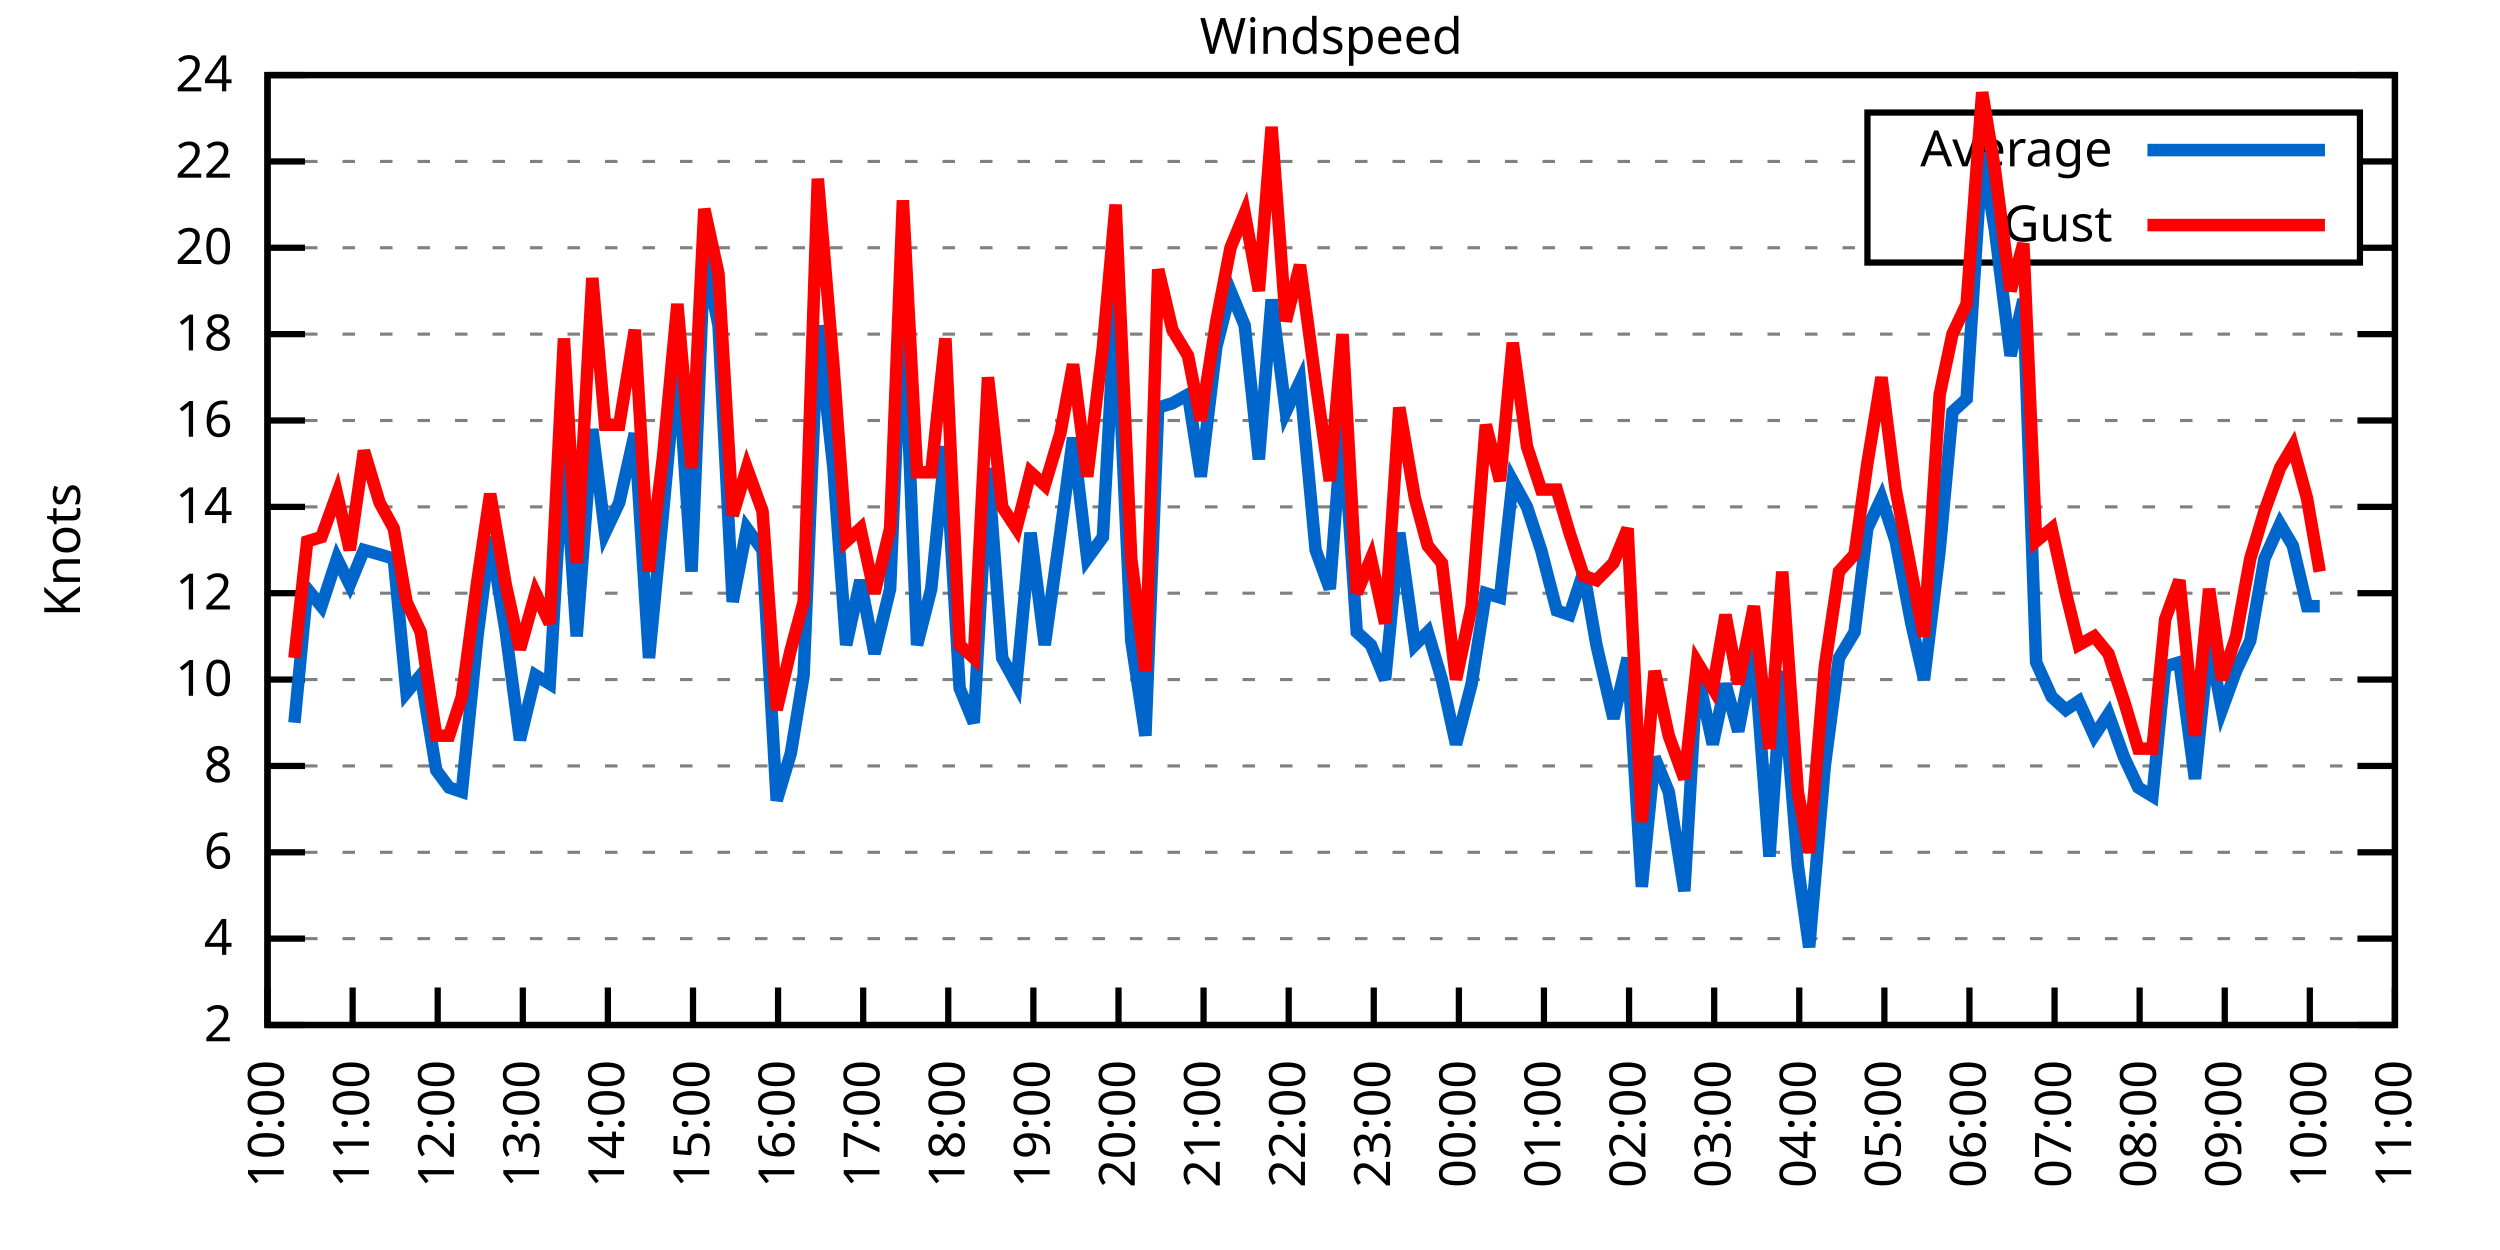
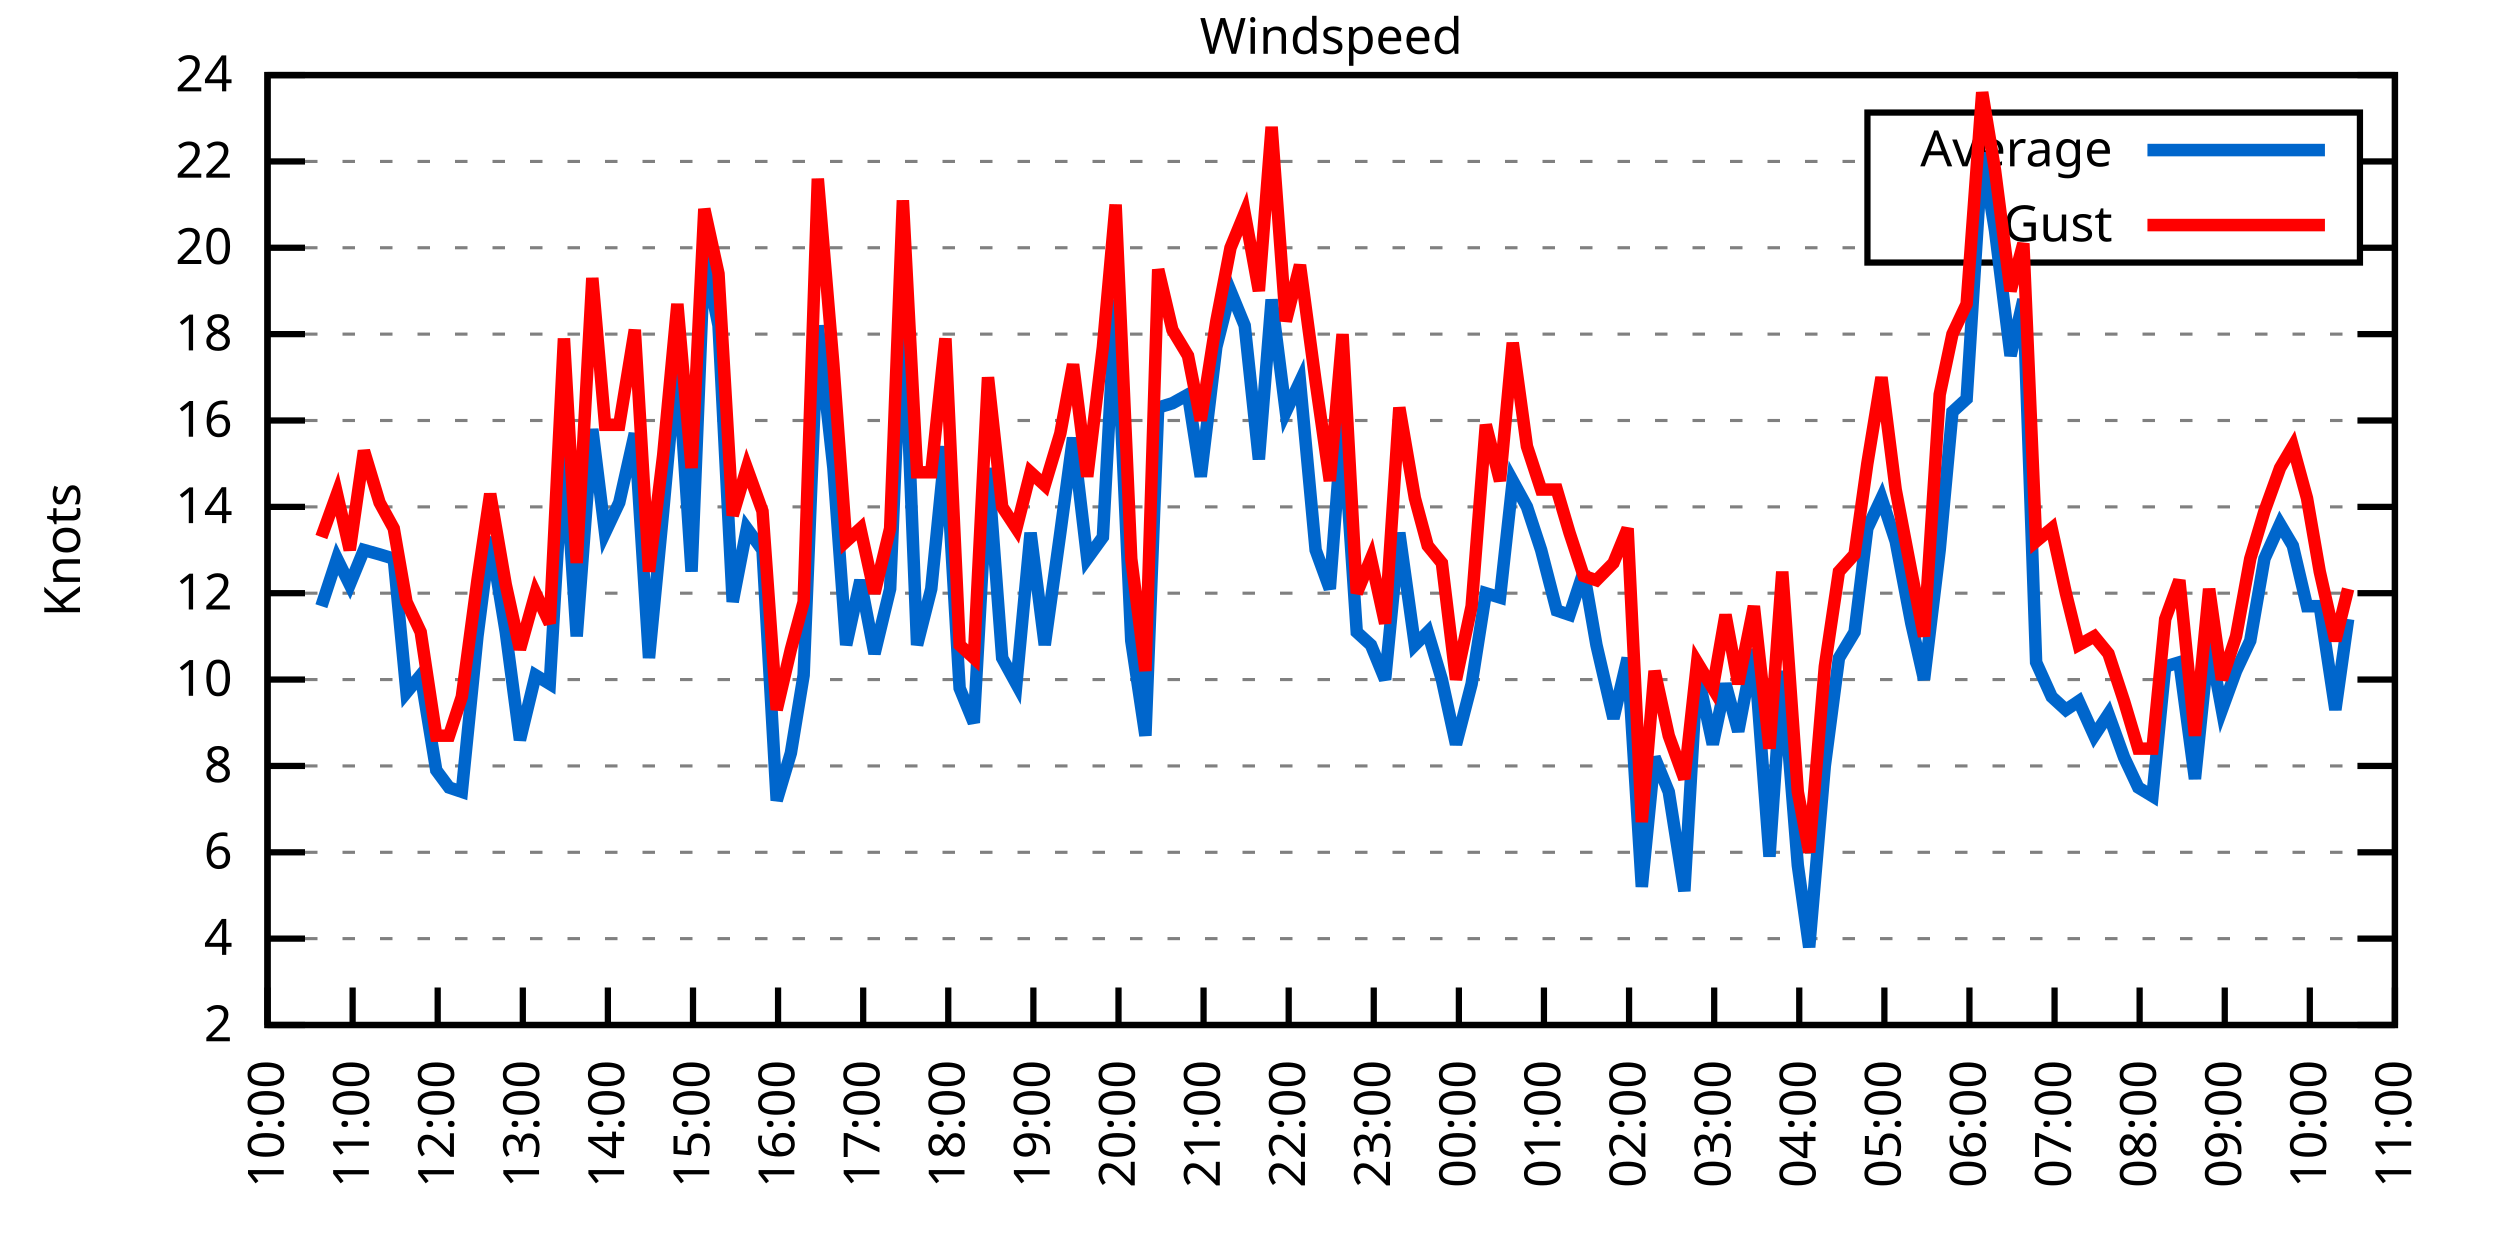
<svg xmlns="http://www.w3.org/2000/svg" xmlns:xlink="http://www.w3.org/1999/xlink" width="400" height="200" viewBox="0 0 400 200">
  <g id="gnuplot_canvas">
    <rect x="0" y="0" width="400" height="200" fill="none" />
    <defs>
      <circle id="gpDot" r="0.5" stroke-width="0.5" stroke="currentColor" />
      <path id="gpPt0" stroke-width="0.333" stroke="currentColor" d="M-1,0 h2 M0,-1 v2" />
      <path id="gpPt1" stroke-width="0.333" stroke="currentColor" d="M-1,-1 L1,1 M1,-1 L-1,1" />
      <path id="gpPt2" stroke-width="0.333" stroke="currentColor" d="M-1,0 L1,0 M0,-1 L0,1 M-1,-1 L1,1 M-1,1 L1,-1" />
      <rect id="gpPt3" stroke-width="0.333" stroke="currentColor" x="-1" y="-1" width="2" height="2" />
      <rect id="gpPt4" stroke-width="0.333" stroke="currentColor" fill="currentColor" x="-1" y="-1" width="2" height="2" />
      <circle id="gpPt5" stroke-width="0.333" stroke="currentColor" cx="0" cy="0" r="1" />
      <use xlink:href="#gpPt5" id="gpPt6" fill="currentColor" stroke="none" />
      <path id="gpPt7" stroke-width="0.333" stroke="currentColor" d="M0,-1.33 L-1.33,0.67 L1.33,0.67 z" />
      <use xlink:href="#gpPt7" id="gpPt8" fill="currentColor" stroke="none" />
      <use xlink:href="#gpPt7" id="gpPt9" stroke="currentColor" transform="rotate(180)" />
      <use xlink:href="#gpPt9" id="gpPt10" fill="currentColor" stroke="none" />
      <use xlink:href="#gpPt3" id="gpPt11" stroke="currentColor" transform="rotate(45)" />
      <use xlink:href="#gpPt11" id="gpPt12" fill="currentColor" stroke="none" />
      <path id="gpPt13" stroke-width="0.333" stroke="currentColor" d="M0,1.330 L1.265,0.411 L0.782,-1.067 L-0.782,-1.076 L-1.265,0.411 z" />
      <use xlink:href="#gpPt13" id="gpPt14" fill="currentColor" stroke="none" />
      <filter id="textbox" filterUnits="objectBoundingBox" x="0" y="0" height="1" width="1">
        <feFlood flood-color="white" flood-opacity="1" result="bgnd" />
        <feComposite in="SourceGraphic" in2="bgnd" operator="atop" />
      </filter>
      <filter id="greybox" filterUnits="objectBoundingBox" x="0" y="0" height="1" width="1">
        <feFlood flood-color="lightgrey" flood-opacity="1" result="grey" />
        <feComposite in="SourceGraphic" in2="grey" operator="atop" />
      </filter>
    </defs>
    <g fill="none" color="white" stroke="currentColor" stroke-width="1.00" stroke-linecap="butt" stroke-linejoin="miter">
</g>
    <g fill="none" color="black" stroke="currentColor" stroke-width="1.00" stroke-linecap="butt" stroke-linejoin="miter">
      <g stroke="none" shape-rendering="crispEdges">
        <polygon fill="rgb(255, 255, 255)" points="42.80,164.00 383.18,164.00 383.18,12.02 42.80,12.02 " />
      </g>
    </g>
    <g fill="none" color="black" stroke="currentColor" stroke-width="1.00" stroke-linecap="butt" stroke-linejoin="miter">
</g>
    <g fill="none" color="black" stroke="black" stroke-width="0.50" stroke-linecap="butt" stroke-linejoin="miter">
</g>
    <g fill="none" color="gray" stroke="currentColor" stroke-width="0.50" stroke-linecap="butt" stroke-linejoin="miter">
      <path stroke="gray" stroke-dasharray="2,4" class="gridline" d="M42.80,164.00 L383.19,164.00  " />
    </g>
    <g fill="none" color="gray" stroke="gray" stroke-width="1.00" stroke-linecap="butt" stroke-linejoin="miter">
</g>
    <g fill="none" color="black" stroke="currentColor" stroke-width="1.00" stroke-linecap="butt" stroke-linejoin="miter">
      <path stroke="black" d="M42.80,164.00 L48.80,164.00 M383.19,164.00 L377.19,164.00  " />
      <g transform="translate(37.20,166.60)" stroke="none" fill="black" font-family="Sans" font-size="8.00" text-anchor="end">
        <text>
          <tspan font-family="Sans"> 2</tspan>
        </text>
      </g>
    </g>
    <g fill="none" color="black" stroke="currentColor" stroke-width="1.00" stroke-linecap="butt" stroke-linejoin="miter">
</g>
    <g fill="none" color="black" stroke="black" stroke-width="0.50" stroke-linecap="butt" stroke-linejoin="miter">
</g>
    <g fill="none" color="gray" stroke="currentColor" stroke-width="0.50" stroke-linecap="butt" stroke-linejoin="miter">
      <path stroke="gray" stroke-dasharray="2,4" class="gridline" d="M42.80,150.18 L383.19,150.18  " />
    </g>
    <g fill="none" color="gray" stroke="gray" stroke-width="1.00" stroke-linecap="butt" stroke-linejoin="miter">
</g>
    <g fill="none" color="black" stroke="currentColor" stroke-width="1.00" stroke-linecap="butt" stroke-linejoin="miter">
      <path stroke="black" d="M42.80,150.18 L48.80,150.18 M383.19,150.18 L377.19,150.18  " />
      <g transform="translate(37.20,152.78)" stroke="none" fill="black" font-family="Sans" font-size="8.00" text-anchor="end">
        <text>
          <tspan font-family="Sans"> 4</tspan>
        </text>
      </g>
    </g>
    <g fill="none" color="black" stroke="currentColor" stroke-width="1.00" stroke-linecap="butt" stroke-linejoin="miter">
</g>
    <g fill="none" color="black" stroke="black" stroke-width="0.50" stroke-linecap="butt" stroke-linejoin="miter">
</g>
    <g fill="none" color="gray" stroke="currentColor" stroke-width="0.50" stroke-linecap="butt" stroke-linejoin="miter">
      <path stroke="gray" stroke-dasharray="2,4" class="gridline" d="M42.80,136.37 L383.19,136.37  " />
    </g>
    <g fill="none" color="gray" stroke="gray" stroke-width="1.00" stroke-linecap="butt" stroke-linejoin="miter">
</g>
    <g fill="none" color="black" stroke="currentColor" stroke-width="1.00" stroke-linecap="butt" stroke-linejoin="miter">
      <path stroke="black" d="M42.80,136.37 L48.80,136.37 M383.19,136.37 L377.19,136.37  " />
      <g transform="translate(37.20,138.97)" stroke="none" fill="black" font-family="Sans" font-size="8.00" text-anchor="end">
        <text>
          <tspan font-family="Sans"> 6</tspan>
        </text>
      </g>
    </g>
    <g fill="none" color="black" stroke="currentColor" stroke-width="1.00" stroke-linecap="butt" stroke-linejoin="miter">
</g>
    <g fill="none" color="black" stroke="black" stroke-width="0.50" stroke-linecap="butt" stroke-linejoin="miter">
</g>
    <g fill="none" color="gray" stroke="currentColor" stroke-width="0.50" stroke-linecap="butt" stroke-linejoin="miter">
      <path stroke="gray" stroke-dasharray="2,4" class="gridline" d="M42.80,122.55 L383.19,122.55  " />
    </g>
    <g fill="none" color="gray" stroke="gray" stroke-width="1.00" stroke-linecap="butt" stroke-linejoin="miter">
</g>
    <g fill="none" color="black" stroke="currentColor" stroke-width="1.00" stroke-linecap="butt" stroke-linejoin="miter">
      <path stroke="black" d="M42.80,122.55 L48.80,122.55 M383.19,122.55 L377.19,122.55  " />
      <g transform="translate(37.20,125.15)" stroke="none" fill="black" font-family="Sans" font-size="8.00" text-anchor="end">
        <text>
          <tspan font-family="Sans"> 8</tspan>
        </text>
      </g>
    </g>
    <g fill="none" color="black" stroke="currentColor" stroke-width="1.00" stroke-linecap="butt" stroke-linejoin="miter">
</g>
    <g fill="none" color="black" stroke="black" stroke-width="0.50" stroke-linecap="butt" stroke-linejoin="miter">
</g>
    <g fill="none" color="gray" stroke="currentColor" stroke-width="0.50" stroke-linecap="butt" stroke-linejoin="miter">
      <path stroke="gray" stroke-dasharray="2,4" class="gridline" d="M42.80,108.73 L383.19,108.73  " />
    </g>
    <g fill="none" color="gray" stroke="gray" stroke-width="1.00" stroke-linecap="butt" stroke-linejoin="miter">
</g>
    <g fill="none" color="black" stroke="currentColor" stroke-width="1.00" stroke-linecap="butt" stroke-linejoin="miter">
      <path stroke="black" d="M42.80,108.73 L48.80,108.73 M383.19,108.73 L377.19,108.73  " />
      <g transform="translate(37.20,111.33)" stroke="none" fill="black" font-family="Sans" font-size="8.00" text-anchor="end">
        <text>
          <tspan font-family="Sans"> 10</tspan>
        </text>
      </g>
    </g>
    <g fill="none" color="black" stroke="currentColor" stroke-width="1.00" stroke-linecap="butt" stroke-linejoin="miter">
</g>
    <g fill="none" color="black" stroke="black" stroke-width="0.50" stroke-linecap="butt" stroke-linejoin="miter">
</g>
    <g fill="none" color="gray" stroke="currentColor" stroke-width="0.50" stroke-linecap="butt" stroke-linejoin="miter">
      <path stroke="gray" stroke-dasharray="2,4" class="gridline" d="M42.80,94.91 L383.19,94.91  " />
    </g>
    <g fill="none" color="gray" stroke="gray" stroke-width="1.00" stroke-linecap="butt" stroke-linejoin="miter">
</g>
    <g fill="none" color="black" stroke="currentColor" stroke-width="1.00" stroke-linecap="butt" stroke-linejoin="miter">
      <path stroke="black" d="M42.80,94.91 L48.80,94.91 M383.19,94.91 L377.19,94.91  " />
      <g transform="translate(37.20,97.51)" stroke="none" fill="black" font-family="Sans" font-size="8.00" text-anchor="end">
        <text>
          <tspan font-family="Sans"> 12</tspan>
        </text>
      </g>
    </g>
    <g fill="none" color="black" stroke="currentColor" stroke-width="1.00" stroke-linecap="butt" stroke-linejoin="miter">
</g>
    <g fill="none" color="black" stroke="black" stroke-width="0.50" stroke-linecap="butt" stroke-linejoin="miter">
</g>
    <g fill="none" color="gray" stroke="currentColor" stroke-width="0.50" stroke-linecap="butt" stroke-linejoin="miter">
      <path stroke="gray" stroke-dasharray="2,4" class="gridline" d="M42.80,81.10 L383.19,81.10  " />
    </g>
    <g fill="none" color="gray" stroke="gray" stroke-width="1.00" stroke-linecap="butt" stroke-linejoin="miter">
</g>
    <g fill="none" color="black" stroke="currentColor" stroke-width="1.00" stroke-linecap="butt" stroke-linejoin="miter">
      <path stroke="black" d="M42.80,81.10 L48.80,81.10 M383.19,81.10 L377.19,81.10  " />
      <g transform="translate(37.20,83.70)" stroke="none" fill="black" font-family="Sans" font-size="8.00" text-anchor="end">
        <text>
          <tspan font-family="Sans"> 14</tspan>
        </text>
      </g>
    </g>
    <g fill="none" color="black" stroke="currentColor" stroke-width="1.00" stroke-linecap="butt" stroke-linejoin="miter">
</g>
    <g fill="none" color="black" stroke="black" stroke-width="0.50" stroke-linecap="butt" stroke-linejoin="miter">
</g>
    <g fill="none" color="gray" stroke="currentColor" stroke-width="0.50" stroke-linecap="butt" stroke-linejoin="miter">
      <path stroke="gray" stroke-dasharray="2,4" class="gridline" d="M42.80,67.28 L383.19,67.28  " />
    </g>
    <g fill="none" color="gray" stroke="gray" stroke-width="1.00" stroke-linecap="butt" stroke-linejoin="miter">
</g>
    <g fill="none" color="black" stroke="currentColor" stroke-width="1.00" stroke-linecap="butt" stroke-linejoin="miter">
      <path stroke="black" d="M42.80,67.28 L48.80,67.28 M383.19,67.28 L377.19,67.28  " />
      <g transform="translate(37.20,69.88)" stroke="none" fill="black" font-family="Sans" font-size="8.00" text-anchor="end">
        <text>
          <tspan font-family="Sans"> 16</tspan>
        </text>
      </g>
    </g>
    <g fill="none" color="black" stroke="currentColor" stroke-width="1.00" stroke-linecap="butt" stroke-linejoin="miter">
</g>
    <g fill="none" color="black" stroke="black" stroke-width="0.50" stroke-linecap="butt" stroke-linejoin="miter">
</g>
    <g fill="none" color="gray" stroke="currentColor" stroke-width="0.50" stroke-linecap="butt" stroke-linejoin="miter">
      <path stroke="gray" stroke-dasharray="2,4" class="gridline" d="M42.80,53.46 L383.19,53.46  " />
    </g>
    <g fill="none" color="gray" stroke="gray" stroke-width="1.00" stroke-linecap="butt" stroke-linejoin="miter">
</g>
    <g fill="none" color="black" stroke="currentColor" stroke-width="1.00" stroke-linecap="butt" stroke-linejoin="miter">
      <path stroke="black" d="M42.80,53.46 L48.80,53.46 M383.19,53.46 L377.19,53.46  " />
      <g transform="translate(37.20,56.06)" stroke="none" fill="black" font-family="Sans" font-size="8.00" text-anchor="end">
        <text>
          <tspan font-family="Sans"> 18</tspan>
        </text>
      </g>
    </g>
    <g fill="none" color="black" stroke="currentColor" stroke-width="1.00" stroke-linecap="butt" stroke-linejoin="miter">
</g>
    <g fill="none" color="black" stroke="black" stroke-width="0.50" stroke-linecap="butt" stroke-linejoin="miter">
</g>
    <g fill="none" color="gray" stroke="currentColor" stroke-width="0.50" stroke-linecap="butt" stroke-linejoin="miter">
      <path stroke="gray" stroke-dasharray="2,4" class="gridline" d="M42.80,39.64 L298.79,39.64 M377.59,39.64 L383.19,39.64  " />
    </g>
    <g fill="none" color="gray" stroke="gray" stroke-width="1.00" stroke-linecap="butt" stroke-linejoin="miter">
</g>
    <g fill="none" color="black" stroke="currentColor" stroke-width="1.00" stroke-linecap="butt" stroke-linejoin="miter">
      <path stroke="black" d="M42.80,39.64 L48.80,39.64 M383.19,39.64 L377.19,39.64  " />
      <g transform="translate(37.20,42.24)" stroke="none" fill="black" font-family="Sans" font-size="8.00" text-anchor="end">
        <text>
          <tspan font-family="Sans"> 20</tspan>
        </text>
      </g>
    </g>
    <g fill="none" color="black" stroke="currentColor" stroke-width="1.00" stroke-linecap="butt" stroke-linejoin="miter">
</g>
    <g fill="none" color="black" stroke="black" stroke-width="0.50" stroke-linecap="butt" stroke-linejoin="miter">
</g>
    <g fill="none" color="gray" stroke="currentColor" stroke-width="0.50" stroke-linecap="butt" stroke-linejoin="miter">
      <path stroke="gray" stroke-dasharray="2,4" class="gridline" d="M42.80,25.83 L298.79,25.83 M377.59,25.83 L383.19,25.83  " />
    </g>
    <g fill="none" color="gray" stroke="gray" stroke-width="1.00" stroke-linecap="butt" stroke-linejoin="miter">
</g>
    <g fill="none" color="black" stroke="currentColor" stroke-width="1.00" stroke-linecap="butt" stroke-linejoin="miter">
      <path stroke="black" d="M42.80,25.83 L48.80,25.83 M383.19,25.83 L377.19,25.83  " />
      <g transform="translate(37.20,28.43)" stroke="none" fill="black" font-family="Sans" font-size="8.00" text-anchor="end">
        <text>
          <tspan font-family="Sans"> 22</tspan>
        </text>
      </g>
    </g>
    <g fill="none" color="black" stroke="currentColor" stroke-width="1.00" stroke-linecap="butt" stroke-linejoin="miter">
</g>
    <g fill="none" color="black" stroke="black" stroke-width="0.50" stroke-linecap="butt" stroke-linejoin="miter">
</g>
    <g fill="none" color="gray" stroke="currentColor" stroke-width="0.50" stroke-linecap="butt" stroke-linejoin="miter">
      <path stroke="gray" stroke-dasharray="2,4" class="gridline" d="M42.80,12.01 L383.19,12.01  " />
    </g>
    <g fill="none" color="gray" stroke="gray" stroke-width="1.00" stroke-linecap="butt" stroke-linejoin="miter">
</g>
    <g fill="none" color="black" stroke="currentColor" stroke-width="1.00" stroke-linecap="butt" stroke-linejoin="miter">
      <path stroke="black" d="M42.80,12.01 L48.80,12.01 M383.19,12.01 L377.19,12.01  " />
      <g transform="translate(37.20,14.61)" stroke="none" fill="black" font-family="Sans" font-size="8.00" text-anchor="end">
        <text>
          <tspan font-family="Sans"> 24</tspan>
        </text>
      </g>
    </g>
    <g fill="none" color="black" stroke="currentColor" stroke-width="1.00" stroke-linecap="butt" stroke-linejoin="miter">
      <path stroke="black" d="M42.80,164.00 L42.80,158.00  " />
      <g transform="translate(45.40,169.60) rotate(270.00)" stroke="none" fill="black" font-family="Sans" font-size="8.00" text-anchor="end">
        <text>
          <tspan font-family="Sans">10:00</tspan>
        </text>
      </g>
    </g>
    <g fill="none" color="black" stroke="currentColor" stroke-width="1.00" stroke-linecap="butt" stroke-linejoin="miter">
      <path stroke="black" d="M56.42,164.00 L56.42,158.00  " />
      <g transform="translate(59.02,169.60) rotate(270.00)" stroke="none" fill="black" font-family="Sans" font-size="8.00" text-anchor="end">
        <text>
          <tspan font-family="Sans">11:00</tspan>
        </text>
      </g>
    </g>
    <g fill="none" color="black" stroke="currentColor" stroke-width="1.00" stroke-linecap="butt" stroke-linejoin="miter">
      <path stroke="black" d="M70.03,164.00 L70.03,158.00  " />
      <g transform="translate(72.63,169.60) rotate(270.00)" stroke="none" fill="black" font-family="Sans" font-size="8.00" text-anchor="end">
        <text>
          <tspan font-family="Sans">12:00</tspan>
        </text>
      </g>
    </g>
    <g fill="none" color="black" stroke="currentColor" stroke-width="1.00" stroke-linecap="butt" stroke-linejoin="miter">
      <path stroke="black" d="M83.65,164.00 L83.65,158.00  " />
      <g transform="translate(86.25,169.60) rotate(270.00)" stroke="none" fill="black" font-family="Sans" font-size="8.00" text-anchor="end">
        <text>
          <tspan font-family="Sans">13:00</tspan>
        </text>
      </g>
    </g>
    <g fill="none" color="black" stroke="currentColor" stroke-width="1.00" stroke-linecap="butt" stroke-linejoin="miter">
      <path stroke="black" d="M97.26,164.00 L97.26,158.00  " />
      <g transform="translate(99.86,169.60) rotate(270.00)" stroke="none" fill="black" font-family="Sans" font-size="8.00" text-anchor="end">
        <text>
          <tspan font-family="Sans">14:00</tspan>
        </text>
      </g>
    </g>
    <g fill="none" color="black" stroke="currentColor" stroke-width="1.00" stroke-linecap="butt" stroke-linejoin="miter">
      <path stroke="black" d="M110.88,164.00 L110.88,158.00  " />
      <g transform="translate(113.48,169.60) rotate(270.00)" stroke="none" fill="black" font-family="Sans" font-size="8.00" text-anchor="end">
        <text>
          <tspan font-family="Sans">15:00</tspan>
        </text>
      </g>
    </g>
    <g fill="none" color="black" stroke="currentColor" stroke-width="1.00" stroke-linecap="butt" stroke-linejoin="miter">
      <path stroke="black" d="M124.49,164.00 L124.49,158.00  " />
      <g transform="translate(127.09,169.60) rotate(270.00)" stroke="none" fill="black" font-family="Sans" font-size="8.00" text-anchor="end">
        <text>
          <tspan font-family="Sans">16:00</tspan>
        </text>
      </g>
    </g>
    <g fill="none" color="black" stroke="currentColor" stroke-width="1.00" stroke-linecap="butt" stroke-linejoin="miter">
      <path stroke="black" d="M138.11,164.00 L138.11,158.00  " />
      <g transform="translate(140.71,169.60) rotate(270.00)" stroke="none" fill="black" font-family="Sans" font-size="8.00" text-anchor="end">
        <text>
          <tspan font-family="Sans">17:00</tspan>
        </text>
      </g>
    </g>
    <g fill="none" color="black" stroke="currentColor" stroke-width="1.00" stroke-linecap="butt" stroke-linejoin="miter">
      <path stroke="black" d="M151.72,164.00 L151.72,158.00  " />
      <g transform="translate(154.32,169.60) rotate(270.00)" stroke="none" fill="black" font-family="Sans" font-size="8.00" text-anchor="end">
        <text>
          <tspan font-family="Sans">18:00</tspan>
        </text>
      </g>
    </g>
    <g fill="none" color="black" stroke="currentColor" stroke-width="1.00" stroke-linecap="butt" stroke-linejoin="miter">
      <path stroke="black" d="M165.34,164.00 L165.34,158.00  " />
      <g transform="translate(167.94,169.60) rotate(270.00)" stroke="none" fill="black" font-family="Sans" font-size="8.00" text-anchor="end">
        <text>
          <tspan font-family="Sans">19:00</tspan>
        </text>
      </g>
    </g>
    <g fill="none" color="black" stroke="currentColor" stroke-width="1.00" stroke-linecap="butt" stroke-linejoin="miter">
      <path stroke="black" d="M178.96,164.00 L178.96,158.00  " />
      <g transform="translate(181.56,169.60) rotate(270.00)" stroke="none" fill="black" font-family="Sans" font-size="8.00" text-anchor="end">
        <text>
          <tspan font-family="Sans">20:00</tspan>
        </text>
      </g>
    </g>
    <g fill="none" color="black" stroke="currentColor" stroke-width="1.00" stroke-linecap="butt" stroke-linejoin="miter">
      <path stroke="black" d="M192.57,164.00 L192.57,158.00  " />
      <g transform="translate(195.17,169.60) rotate(270.00)" stroke="none" fill="black" font-family="Sans" font-size="8.00" text-anchor="end">
        <text>
          <tspan font-family="Sans">21:00</tspan>
        </text>
      </g>
    </g>
    <g fill="none" color="black" stroke="currentColor" stroke-width="1.00" stroke-linecap="butt" stroke-linejoin="miter">
      <path stroke="black" d="M206.19,164.00 L206.19,158.00  " />
      <g transform="translate(208.79,169.60) rotate(270.00)" stroke="none" fill="black" font-family="Sans" font-size="8.00" text-anchor="end">
        <text>
          <tspan font-family="Sans">22:00</tspan>
        </text>
      </g>
    </g>
    <g fill="none" color="black" stroke="currentColor" stroke-width="1.00" stroke-linecap="butt" stroke-linejoin="miter">
      <path stroke="black" d="M219.80,164.00 L219.80,158.00  " />
      <g transform="translate(222.40,169.60) rotate(270.00)" stroke="none" fill="black" font-family="Sans" font-size="8.00" text-anchor="end">
        <text>
          <tspan font-family="Sans">23:00</tspan>
        </text>
      </g>
    </g>
    <g fill="none" color="black" stroke="currentColor" stroke-width="1.00" stroke-linecap="butt" stroke-linejoin="miter">
      <path stroke="black" d="M233.42,164.00 L233.42,158.00  " />
      <g transform="translate(236.02,169.60) rotate(270.00)" stroke="none" fill="black" font-family="Sans" font-size="8.00" text-anchor="end">
        <text>
          <tspan font-family="Sans">00:00</tspan>
        </text>
      </g>
    </g>
    <g fill="none" color="black" stroke="currentColor" stroke-width="1.00" stroke-linecap="butt" stroke-linejoin="miter">
      <path stroke="black" d="M247.03,164.00 L247.03,158.00  " />
      <g transform="translate(249.63,169.60) rotate(270.00)" stroke="none" fill="black" font-family="Sans" font-size="8.00" text-anchor="end">
        <text>
          <tspan font-family="Sans">01:00</tspan>
        </text>
      </g>
    </g>
    <g fill="none" color="black" stroke="currentColor" stroke-width="1.00" stroke-linecap="butt" stroke-linejoin="miter">
      <path stroke="black" d="M260.65,164.00 L260.65,158.00  " />
      <g transform="translate(263.25,169.60) rotate(270.00)" stroke="none" fill="black" font-family="Sans" font-size="8.00" text-anchor="end">
        <text>
          <tspan font-family="Sans">02:00</tspan>
        </text>
      </g>
    </g>
    <g fill="none" color="black" stroke="currentColor" stroke-width="1.00" stroke-linecap="butt" stroke-linejoin="miter">
      <path stroke="black" d="M274.27,164.00 L274.27,158.00  " />
      <g transform="translate(276.87,169.60) rotate(270.00)" stroke="none" fill="black" font-family="Sans" font-size="8.00" text-anchor="end">
        <text>
          <tspan font-family="Sans">03:00</tspan>
        </text>
      </g>
    </g>
    <g fill="none" color="black" stroke="currentColor" stroke-width="1.00" stroke-linecap="butt" stroke-linejoin="miter">
      <path stroke="black" d="M287.88,164.00 L287.88,158.00  " />
      <g transform="translate(290.48,169.60) rotate(270.00)" stroke="none" fill="black" font-family="Sans" font-size="8.00" text-anchor="end">
        <text>
          <tspan font-family="Sans">04:00</tspan>
        </text>
      </g>
    </g>
    <g fill="none" color="black" stroke="currentColor" stroke-width="1.00" stroke-linecap="butt" stroke-linejoin="miter">
      <path stroke="black" d="M301.50,164.00 L301.50,158.00  " />
      <g transform="translate(304.10,169.60) rotate(270.00)" stroke="none" fill="black" font-family="Sans" font-size="8.00" text-anchor="end">
        <text>
          <tspan font-family="Sans">05:00</tspan>
        </text>
      </g>
    </g>
    <g fill="none" color="black" stroke="currentColor" stroke-width="1.00" stroke-linecap="butt" stroke-linejoin="miter">
      <path stroke="black" d="M315.11,164.00 L315.11,158.00  " />
      <g transform="translate(317.71,169.60) rotate(270.00)" stroke="none" fill="black" font-family="Sans" font-size="8.00" text-anchor="end">
        <text>
          <tspan font-family="Sans">06:00</tspan>
        </text>
      </g>
    </g>
    <g fill="none" color="black" stroke="currentColor" stroke-width="1.00" stroke-linecap="butt" stroke-linejoin="miter">
      <path stroke="black" d="M328.73,164.00 L328.73,158.00  " />
      <g transform="translate(331.33,169.60) rotate(270.00)" stroke="none" fill="black" font-family="Sans" font-size="8.00" text-anchor="end">
        <text>
          <tspan font-family="Sans">07:00</tspan>
        </text>
      </g>
    </g>
    <g fill="none" color="black" stroke="currentColor" stroke-width="1.00" stroke-linecap="butt" stroke-linejoin="miter">
      <path stroke="black" d="M342.34,164.00 L342.34,158.00  " />
      <g transform="translate(344.94,169.60) rotate(270.00)" stroke="none" fill="black" font-family="Sans" font-size="8.00" text-anchor="end">
        <text>
          <tspan font-family="Sans">08:00</tspan>
        </text>
      </g>
    </g>
    <g fill="none" color="black" stroke="currentColor" stroke-width="1.00" stroke-linecap="butt" stroke-linejoin="miter">
      <path stroke="black" d="M355.96,164.00 L355.96,158.00  " />
      <g transform="translate(358.56,169.60) rotate(270.00)" stroke="none" fill="black" font-family="Sans" font-size="8.00" text-anchor="end">
        <text>
          <tspan font-family="Sans">09:00</tspan>
        </text>
      </g>
    </g>
    <g fill="none" color="black" stroke="currentColor" stroke-width="1.00" stroke-linecap="butt" stroke-linejoin="miter">
      <path stroke="black" d="M369.57,164.00 L369.57,158.00  " />
      <g transform="translate(372.17,169.60) rotate(270.00)" stroke="none" fill="black" font-family="Sans" font-size="8.00" text-anchor="end">
        <text>
          <tspan font-family="Sans">10:00</tspan>
        </text>
      </g>
    </g>
    <g fill="none" color="black" stroke="currentColor" stroke-width="1.00" stroke-linecap="butt" stroke-linejoin="miter">
      <path stroke="black" d="M383.19,164.00 L383.19,158.00  " />
      <g transform="translate(385.79,169.60) rotate(270.00)" stroke="none" fill="black" font-family="Sans" font-size="8.00" text-anchor="end">
        <text>
          <tspan font-family="Sans">11:00</tspan>
        </text>
      </g>
    </g>
    <g fill="none" color="black" stroke="currentColor" stroke-width="1.00" stroke-linecap="butt" stroke-linejoin="miter">
</g>
    <g fill="none" color="black" stroke="currentColor" stroke-width="1.00" stroke-linecap="butt" stroke-linejoin="miter">
      <path stroke="black" d="M42.80,12.01 L42.80,164.00 L383.19,164.00 L383.19,12.01 L42.80,12.01 Z  " />
    </g>
    <g fill="none" color="black" stroke="currentColor" stroke-width="1.00" stroke-linecap="butt" stroke-linejoin="miter">
</g>
    <g fill="none" color="black" stroke="currentColor" stroke-width="1.00" stroke-linecap="butt" stroke-linejoin="miter">
      <path stroke="black" d="M298.79,42.01 L298.79,18.01 L377.59,18.01 L377.59,42.01 L298.79,42.01 Z  " />
    </g>
    <g id="Windspeed_plot_1">
      <g fill="none" color="white" stroke="black" stroke-width="2.00" stroke-linecap="butt" stroke-linejoin="miter">
</g>
      <g fill="none" color="black" stroke="currentColor" stroke-width="2.00" stroke-linecap="butt" stroke-linejoin="miter">
        <g transform="translate(337.99,26.61)" stroke="none" fill="black" font-family="Sans" font-size="8.00" text-anchor="end">
          <text>
            <tspan font-family="Sans">Average</tspan>
          </text>
        </g>
      </g>
      <g fill="none" color="black" stroke="currentColor" stroke-width="2.00" stroke-linecap="butt" stroke-linejoin="miter">
-         <path stroke="rgb(  0, 102, 204)" d="M343.59,24.01 L371.99,24.01 M47.11,115.64 L49.15,94.22 L51.42,96.99 L53.92,89.39 L55.96,93.53 L58.23,88.00   L60.73,88.70 L63.00,89.39 L65.04,110.80 L67.31,108.04 L69.80,123.24 L71.85,126.00 L73.89,126.69 L76.39,101.82   L78.43,85.93 L80.92,101.13 L83.19,118.40 L85.69,108.04 L87.96,109.42 L90.23,70.73 L92.27,101.82 L94.77,68.66   L96.81,85.24 L99.08,80.41 L101.57,69.35 L103.84,105.28 L106.11,81.79 L108.38,56.92 L110.65,91.46 L112.69,41.03   L114.96,52.08 L117.23,96.30 L119.50,84.55 L122.00,88.00 L124.27,128.08 L126.54,120.48 L128.58,108.04 L130.85,52.08   L133.34,74.88 L135.39,103.20 L137.66,92.84 L139.92,104.59 L142.42,94.22 L144.46,46.55 L146.73,103.20 L149.00,94.22   L151.27,71.42 L153.54,110.11 L155.81,115.64 L158.08,74.88 L160.35,105.28 L162.62,109.42 L164.89,85.24 L167.16,103.20   L169.65,85.24 L171.69,70.04 L173.96,89.39 L176.46,85.93 L178.50,47.93 L181.00,102.51 L183.27,117.71 L185.31,65.21   L187.58,64.52 L190.08,63.13 L192.12,76.26 L194.61,55.53 L196.88,46.55 L199.15,52.08 L201.42,73.50 L203.46,47.93   L205.73,65.90 L208.00,61.06 L210.50,88.00 L212.77,94.22 L214.81,67.28 L217.08,101.13 L219.35,103.20 L221.62,108.73   L223.89,85.24 L226.38,103.20 L228.43,101.13 L230.70,108.73 L232.96,119.09 L235.46,109.42 L237.73,94.91 L240.00,95.60   L242.04,76.95 L244.31,81.10 L246.58,88.00 L249.08,97.68 L251.12,98.37 L253.39,91.46 L255.43,103.20 L258.15,114.95   L260.42,105.28 L262.69,141.89 L264.73,121.17 L267.00,126.69 L269.50,142.58 L271.54,107.35 L274.04,119.09 L276.08,109.42   L278.12,117.02 L280.62,103.89 L283.12,137.06 L285.16,107.35 L287.65,138.44 L289.47,151.56 L291.97,122.55 L294.23,105.28   L296.73,101.13 L298.77,84.55 L301.04,79.71 L303.31,86.62 L305.81,99.75 L307.85,108.73 L310.35,88.00 L312.39,65.90   L314.66,63.82 L317.15,24.45 L319.20,36.88 L321.69,56.92 L323.74,47.93 L325.78,105.97 L328.27,111.49 L330.54,113.57   L332.59,112.19 L335.08,117.71 L337.35,114.26 L339.85,121.17 L342.12,126.00 L344.39,127.38 L346.43,106.66 L348.70,105.97   L351.19,124.62 L353.46,102.51 L355.50,113.57 L357.77,107.35 L360.04,102.51 L362.31,89.39 L364.81,83.86 L366.85,87.31   L369.12,96.99 L371.16,96.99  " />
+         <path stroke="rgb(  0, 102, 204)" d="M343.59,24.01 L371.99,24.01 M51.42,96.99 L53.92,89.39 L55.96,93.53 L58.23,88.00 L60.73,88.70 L63.00,89.39   L65.04,110.80 L67.31,108.04 L69.80,123.24 L71.85,126.00 L73.89,126.69 L76.39,101.82 L78.43,85.93 L80.92,101.13   L83.19,118.40 L85.69,108.04 L87.96,109.42 L90.23,70.73 L92.27,101.82 L94.77,68.66 L96.81,85.24 L99.08,80.41   L101.57,69.35 L103.84,105.28 L106.11,81.79 L108.38,56.92 L110.65,91.46 L112.69,41.03 L114.96,52.08 L117.23,96.30   L119.50,84.55 L122.00,88.00 L124.27,128.08 L126.54,120.48 L128.58,108.04 L130.85,52.08 L133.34,74.88 L135.39,103.20   L137.66,92.84 L139.92,104.59 L142.42,94.22 L144.46,46.55 L146.73,103.20 L149.00,94.22 L151.27,71.42 L153.54,110.11   L155.81,115.64 L158.08,74.88 L160.35,105.28 L162.62,109.42 L164.89,85.24 L167.16,103.20 L169.65,85.24 L171.69,70.04   L173.96,89.39 L176.46,85.93 L178.50,47.93 L181.00,102.51 L183.27,117.71 L185.31,65.21 L187.58,64.52 L190.08,63.13   L192.12,76.26 L194.61,55.53 L196.88,46.55 L199.15,52.08 L201.42,73.50 L203.46,47.93 L205.73,65.90 L208.00,61.06   L210.50,88.00 L212.77,94.22 L214.81,67.28 L217.08,101.13 L219.35,103.20 L221.62,108.73 L223.89,85.24 L226.38,103.20   L228.43,101.13 L230.70,108.73 L232.96,119.09 L235.46,109.42 L237.73,94.91 L240.00,95.60 L242.04,76.95 L244.31,81.10   L246.58,88.00 L249.08,97.68 L251.12,98.37 L253.39,91.46 L255.43,103.20 L258.15,114.95 L260.42,105.28 L262.69,141.89   L264.73,121.17 L267.00,126.69 L269.50,142.58 L271.54,107.35 L274.04,119.09 L276.08,109.42 L278.12,117.02 L280.62,103.89   L283.12,137.06 L285.16,107.35 L287.65,138.44 L289.47,151.56 L291.97,122.55 L294.23,105.28 L296.73,101.13 L298.77,84.55   L301.04,79.71 L303.31,86.62 L305.81,99.75 L307.85,108.73 L310.35,88.00 L312.39,65.90 L314.66,63.82 L317.15,24.45   L319.20,36.88 L321.69,56.92 L323.74,47.93 L325.78,105.97 L328.27,111.49 L330.54,113.57 L332.59,112.19 L335.08,117.71   L337.35,114.26 L339.85,121.17 L342.12,126.00 L344.39,127.38 L346.43,106.66 L348.70,105.97 L351.19,124.62 L353.46,102.51   L355.50,113.57 L357.77,107.35 L360.04,102.51 L362.31,89.39 L364.81,83.86 L366.85,87.31 L369.12,96.99 L371.16,96.99   L373.66,113.57 L375.70,99.06  " />
      </g>
    </g>
    <g id="Windspeed_plot_2">
      <g fill="none" color="black" stroke="currentColor" stroke-width="2.00" stroke-linecap="butt" stroke-linejoin="miter">
        <g transform="translate(337.99,38.61)" stroke="none" fill="black" font-family="Sans" font-size="8.00" text-anchor="end">
          <text>
            <tspan font-family="Sans">Gust</tspan>
          </text>
        </g>
      </g>
      <g fill="none" color="black" stroke="currentColor" stroke-width="2.00" stroke-linecap="butt" stroke-linejoin="miter">
-         <path stroke="rgb(255,   0,   0)" d="M343.59,36.01 L371.99,36.01 M47.11,105.28 L49.15,86.62 L51.42,85.93 L53.92,79.02 L55.96,88.00 L58.23,72.12   L60.73,80.41 L63.00,84.55 L65.04,96.30 L67.31,101.13 L69.80,117.71 L71.85,117.71 L73.89,111.49 L76.39,92.84   L78.43,79.02 L80.92,93.53 L83.19,103.89 L85.69,94.91 L87.96,99.75 L90.23,54.15 L92.27,90.08 L94.77,44.48   L96.81,67.97 L99.08,67.97 L101.57,52.77 L103.84,91.46 L106.11,72.81 L108.38,48.63 L110.65,74.88 L112.69,33.43   L114.96,43.79 L117.23,82.48 L119.50,74.88 L122.00,81.79 L124.27,113.57 L126.54,103.89 L128.58,96.30 L130.85,28.59   L133.34,58.30 L135.39,86.62 L137.66,84.55 L139.92,94.91 L142.42,84.55 L144.46,32.05 L146.73,75.57 L149.00,75.57   L151.27,54.15 L153.54,103.20 L155.81,105.28 L158.08,60.37 L160.35,81.10 L162.62,84.55 L164.89,75.57 L167.16,77.64   L169.65,69.35 L171.69,58.30 L173.96,76.26 L176.46,55.53 L178.50,32.74 L181.00,89.39 L183.27,107.35 L185.31,43.10   L187.58,52.77 L190.08,56.92 L192.12,67.28 L194.61,51.39 L196.88,39.64 L199.15,34.12 L201.42,46.55 L203.46,20.30   L205.73,51.39 L208.00,42.41 L210.50,61.06 L212.77,76.95 L214.81,53.46 L217.08,94.91 L219.35,89.39 L221.62,99.75   L223.89,65.21 L226.38,79.71 L228.43,87.31 L230.70,90.08 L232.96,108.73 L235.46,96.99 L237.73,67.97 L240.00,76.95   L242.04,54.84 L244.31,71.42 L246.58,78.33 L249.08,78.33 L251.12,85.24 L253.39,92.15 L255.43,92.84 L258.15,90.08   L260.42,84.55 L262.69,131.53 L264.73,107.35 L267.00,117.71 L269.50,124.62 L271.54,105.97 L274.04,110.11 L276.08,98.37   L278.12,109.42 L280.62,96.99 L283.12,119.78 L285.16,91.46 L287.65,126.69 L289.47,136.37 L291.97,106.66 L294.23,91.46   L296.73,88.70 L298.77,74.19 L301.04,60.37 L303.31,78.33 L305.81,91.46 L307.85,101.82 L310.35,63.13 L312.39,53.46   L314.66,48.63 L317.15,14.77 L319.20,27.21 L321.69,46.55 L323.74,38.95 L325.78,86.62 L328.27,84.55 L330.54,94.91   L332.59,103.20 L335.08,101.82 L337.35,104.59 L339.85,112.19 L342.12,119.78 L344.39,119.78 L346.43,99.06 L348.70,92.84   L351.19,117.71 L353.46,94.22 L355.50,108.73 L357.77,101.82 L360.04,89.39 L362.31,81.79 L364.81,74.88 L366.85,71.42   L369.12,79.71 L371.16,91.46  " />
+         <path stroke="rgb(255,   0,   0)" d="M343.59,36.01 L371.99,36.01 M51.42,85.93 L53.92,79.02 L55.96,88.00 L58.23,72.12 L60.73,80.41 L63.00,84.55   L65.04,96.30 L67.31,101.13 L69.80,117.71 L71.85,117.71 L73.89,111.49 L76.39,92.84 L78.43,79.02 L80.92,93.53   L83.19,103.89 L85.69,94.91 L87.96,99.75 L90.23,54.15 L92.27,90.08 L94.77,44.48 L96.81,67.97 L99.08,67.97   L101.57,52.77 L103.84,91.46 L106.11,72.81 L108.38,48.63 L110.65,74.88 L112.69,33.43 L114.96,43.79 L117.23,82.48   L119.50,74.88 L122.00,81.79 L124.27,113.57 L126.54,103.89 L128.58,96.30 L130.85,28.59 L133.34,58.30 L135.39,86.62   L137.66,84.55 L139.92,94.91 L142.42,84.55 L144.46,32.05 L146.73,75.57 L149.00,75.57 L151.27,54.15 L153.54,103.20   L155.81,105.28 L158.08,60.37 L160.35,81.10 L162.62,84.55 L164.89,75.57 L167.16,77.64 L169.65,69.35 L171.69,58.30   L173.96,76.26 L176.46,55.53 L178.50,32.74 L181.00,89.39 L183.27,107.35 L185.31,43.10 L187.58,52.77 L190.08,56.92   L192.12,67.28 L194.61,51.39 L196.88,39.64 L199.15,34.12 L201.42,46.55 L203.46,20.30 L205.73,51.39 L208.00,42.41   L210.50,61.06 L212.77,76.95 L214.81,53.46 L217.08,94.91 L219.35,89.39 L221.62,99.75 L223.89,65.21 L226.38,79.71   L228.43,87.31 L230.70,90.08 L232.96,108.73 L235.46,96.99 L237.73,67.97 L240.00,76.95 L242.04,54.84 L244.31,71.42   L246.58,78.33 L249.08,78.33 L251.12,85.24 L253.39,92.15 L255.43,92.84 L258.15,90.08 L260.42,84.55 L262.69,131.53   L264.73,107.35 L267.00,117.71 L269.50,124.62 L271.54,105.97 L274.04,110.11 L276.08,98.37 L278.12,109.42 L280.62,96.99   L283.12,119.78 L285.16,91.46 L287.65,126.69 L289.47,136.37 L291.97,106.66 L294.23,91.46 L296.73,88.70 L298.77,74.19   L301.04,60.37 L303.31,78.33 L305.81,91.46 L307.85,101.82 L310.35,63.13 L312.39,53.46 L314.66,48.63 L317.15,14.77   L319.20,27.21 L321.69,46.55 L323.74,38.95 L325.78,86.62 L328.27,84.55 L330.54,94.91 L332.59,103.20 L335.08,101.82   L337.35,104.59 L339.85,112.19 L342.12,119.78 L344.39,119.78 L346.43,99.06 L348.70,92.84 L351.19,117.71 L353.46,94.22   L355.50,108.73 L357.77,101.82 L360.04,89.39 L362.31,81.79 L364.81,74.88 L366.85,71.42 L369.12,79.71 L371.16,91.46   L373.66,102.51 L375.70,94.22  " />
      </g>
    </g>
    <g fill="none" color="black" stroke="currentColor" stroke-width="2.00" stroke-linecap="butt" stroke-linejoin="miter">
</g>
    <g fill="none" color="black" stroke="black" stroke-width="1.00" stroke-linecap="butt" stroke-linejoin="miter">
</g>
    <g fill="none" color="black" stroke="currentColor" stroke-width="1.00" stroke-linecap="butt" stroke-linejoin="miter">
      <path stroke="black" d="M42.80,12.01 L42.80,164.00 L383.19,164.00 L383.19,12.01 L42.80,12.01 Z  " />
      <g transform="translate(12.80,88.01) rotate(270.00)" stroke="none" fill="black" font-family="Sans" font-size="8.00" text-anchor="middle">
        <text>
          <tspan font-family="Sans">Knots</tspan>
        </text>
      </g>
    </g>
    <g fill="none" color="black" stroke="currentColor" stroke-width="1.00" stroke-linecap="butt" stroke-linejoin="miter">
</g>
    <g fill="none" color="black" stroke="currentColor" stroke-width="1.00" stroke-linecap="butt" stroke-linejoin="miter">
      <g transform="translate(212.99,8.61)" stroke="none" fill="black" font-family="Sans" font-size="8.00" text-anchor="middle">
        <text>
          <tspan font-family="Sans">Windspeed</tspan>
        </text>
      </g>
    </g>
    <g fill="none" color="black" stroke="currentColor" stroke-width="1.00" stroke-linecap="butt" stroke-linejoin="miter">
</g>
  </g>
</svg>
